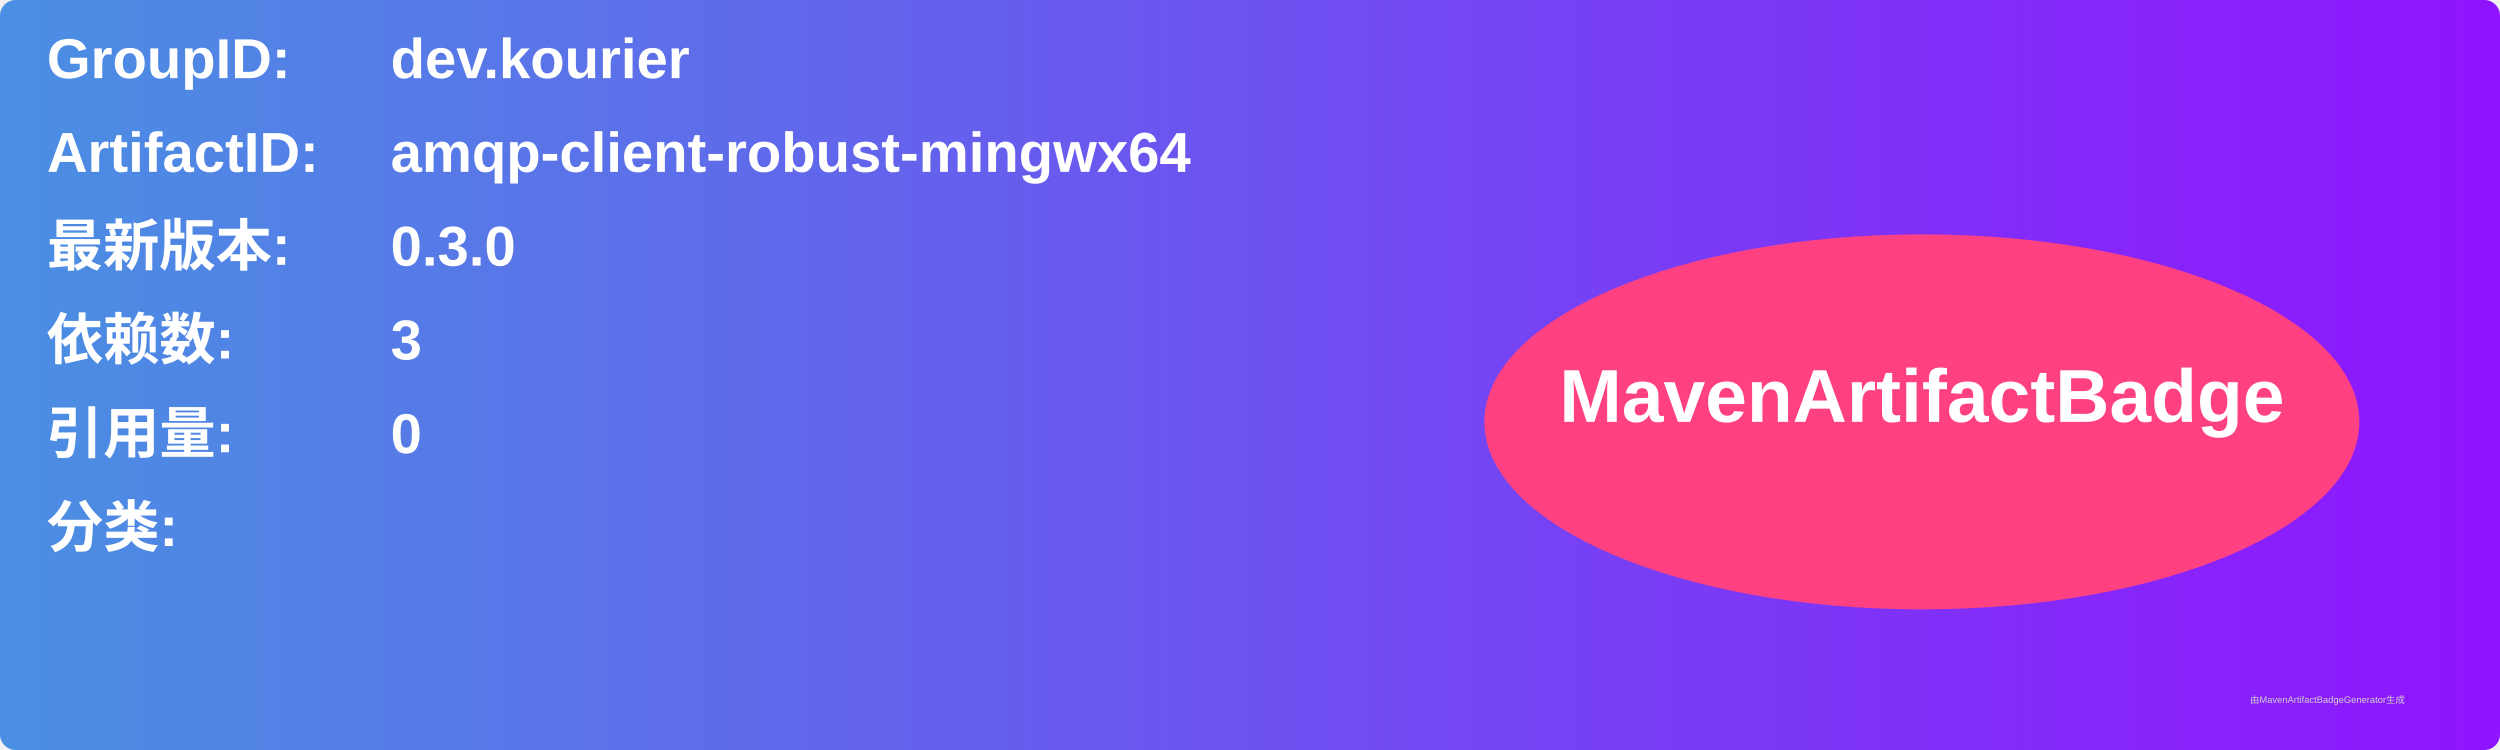
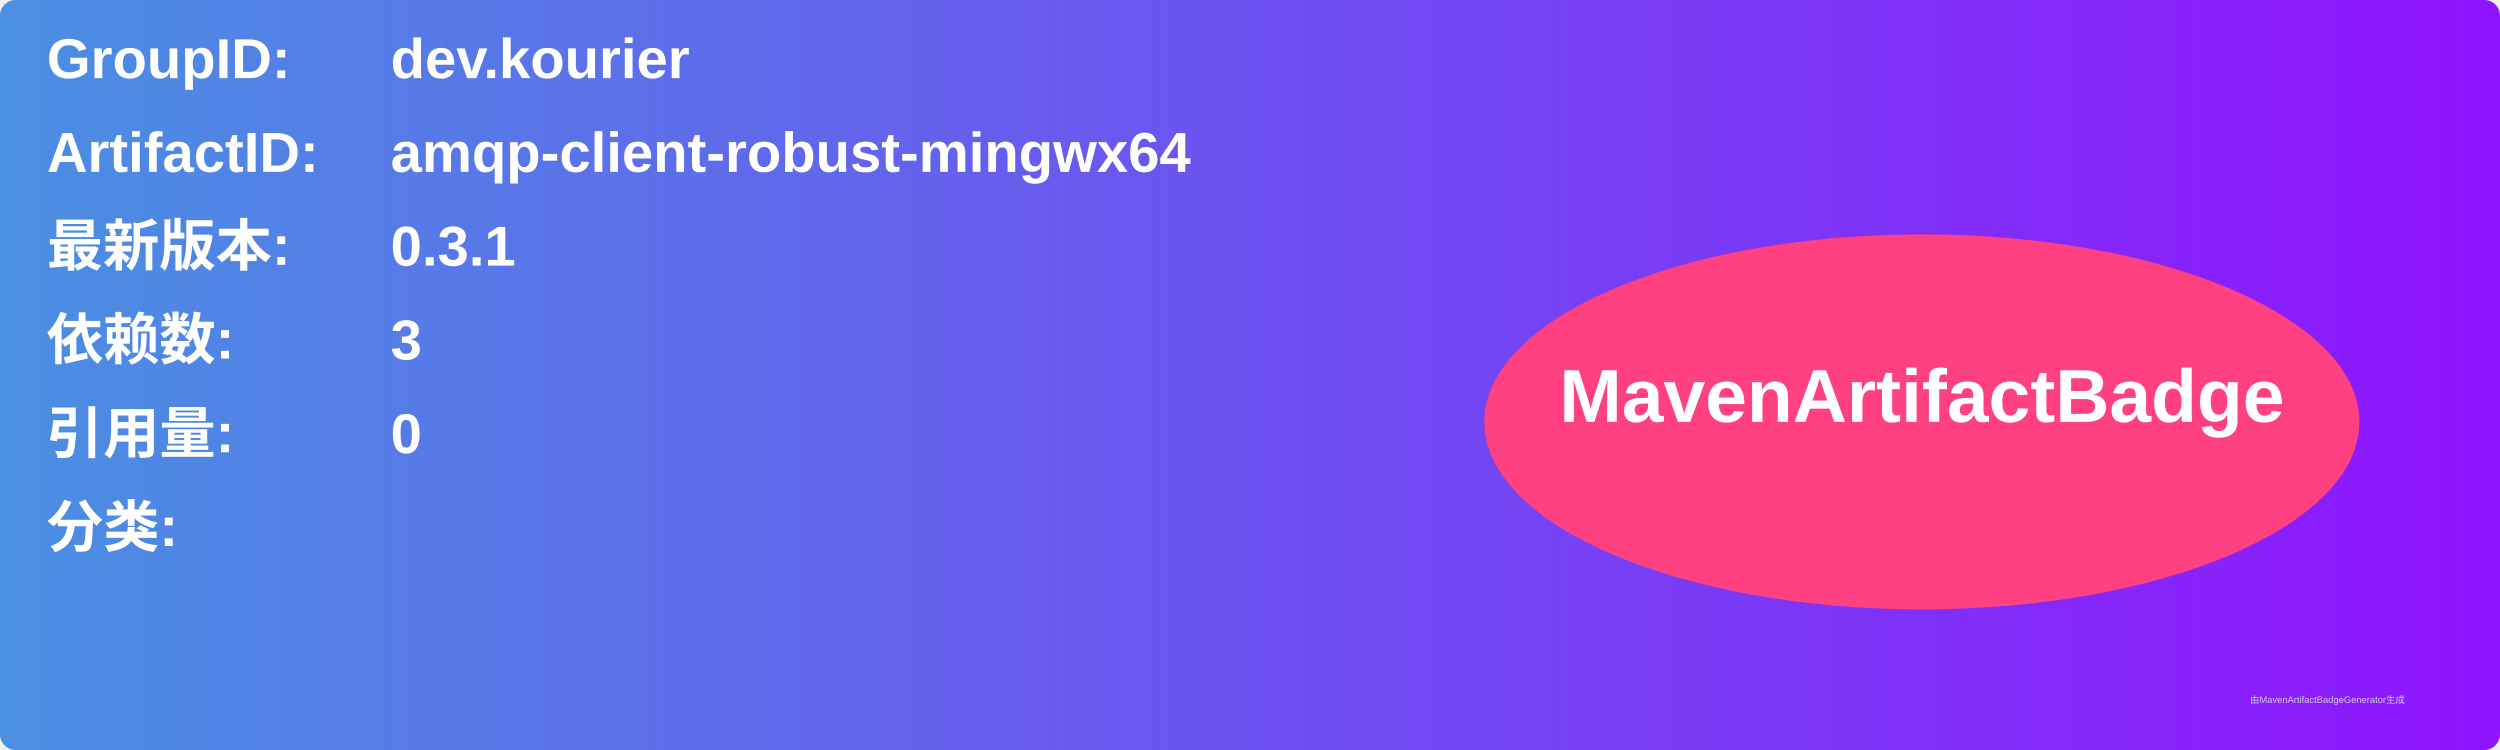
<svg xmlns="http://www.w3.org/2000/svg" width="800" height="240" viewBox="0 0 800 240">
  <linearGradient id="grad" x1="0%" y1="0%" x2="100%" y2="0%">
    <stop offset="0%" stop-color="#4a90e2" />
    <stop offset="100%" stop-color="#9013fe" />
  </linearGradient>
  <rect width="100%" height="100%" rx="5" ry="5" fill="url(#grad)" />
  <g transform="translate(15, 15)">
    <text x="0" y="10" font-family="Arial" font-size="18" fill="white" font-weight="bold" width="260">GroupID:</text>
    <text x="110" y="10" font-family="Arial" font-size="18" fill="white" font-weight="bold" width="460">dev.kourier</text>
    <text x="0" y="40" font-family="Arial" font-size="18" fill="white" font-weight="bold" width="260">ArtifactID:</text>
    <text x="110" y="40" font-family="Arial" font-size="18" fill="white" font-weight="bold" width="460">amqp-client-robust-mingwx64</text>
    <text x="0" y="70" font-family="Arial" font-size="18" fill="white" font-weight="bold">最新版本:</text>
    <text x="110" y="70" font-family="Arial" font-size="18" fill="white" font-weight="bold">
-       <tspan font-weight="bold">0.3.0</tspan>
+       <tspan font-weight="bold">0.3.1</tspan>
    </text>
    <text x="0" y="100" font-family="Arial" font-size="18" fill="white" font-weight="bold">依赖数: </text>
    <text x="110" y="100" font-family="Arial" font-size="18" fill="white">
      <tspan font-weight="bold">3</tspan>
    </text>
    <text x="0" y="130" font-family="Arial" font-size="18" fill="white" font-weight="bold">引用量: </text>
    <text x="110" y="130" font-family="Arial" font-size="18" fill="white">
      <tspan font-weight="bold">0</tspan>
    </text>
    <text x="0" y="160" font-family="Arial" font-size="18" fill="white" font-weight="bold">分类:</text>
    <text x="10" y="190" font-family="Arial" font-size="10" fill="white">
      <tspan font-weight="bold" />
    </text>
    <ellipse cx="600" cy="120" rx="140" ry="60" fill="#ff4081" />
    <text x="600" y="120" text-anchor="middle" font-family="Arial" font-size="24" fill="white" font-weight="bold">MavenArtifactBadge</text>
  </g>
  <text x="720" y="225" font-family="Arial" font-size="3" fill="#d0d0d0">由MavenArtifactBadgeGenerator生成</text>
</svg>
